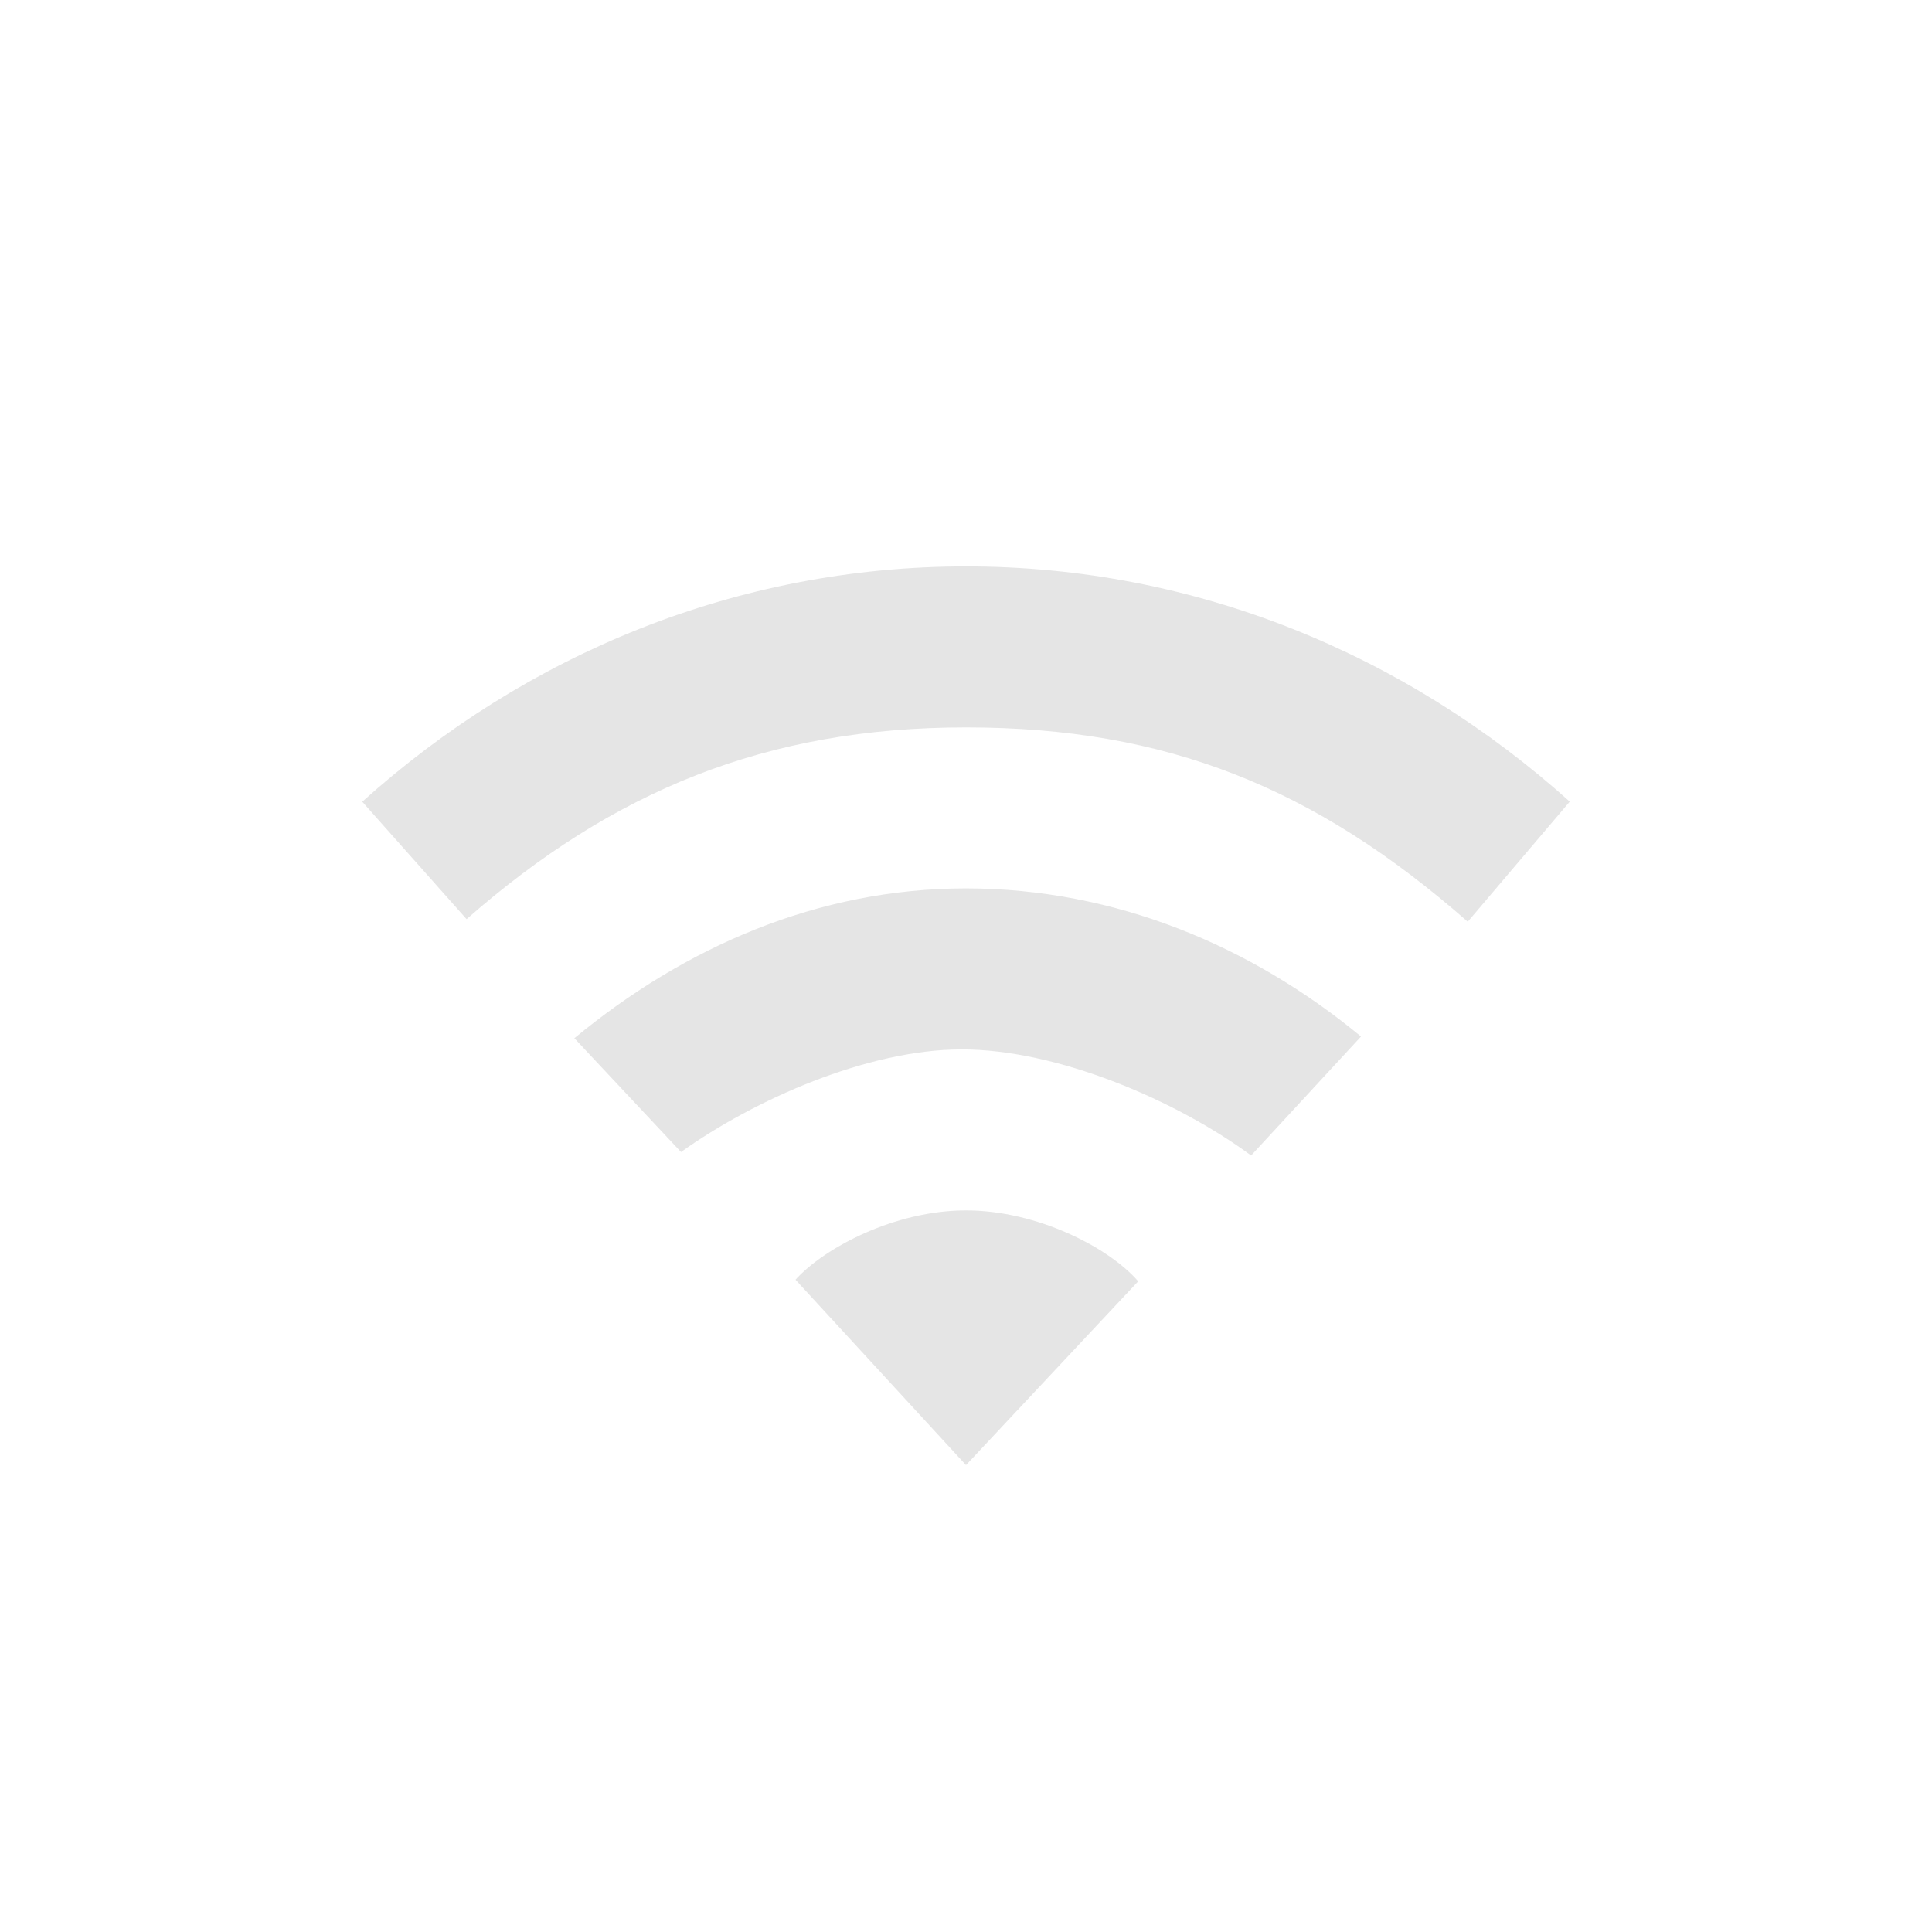
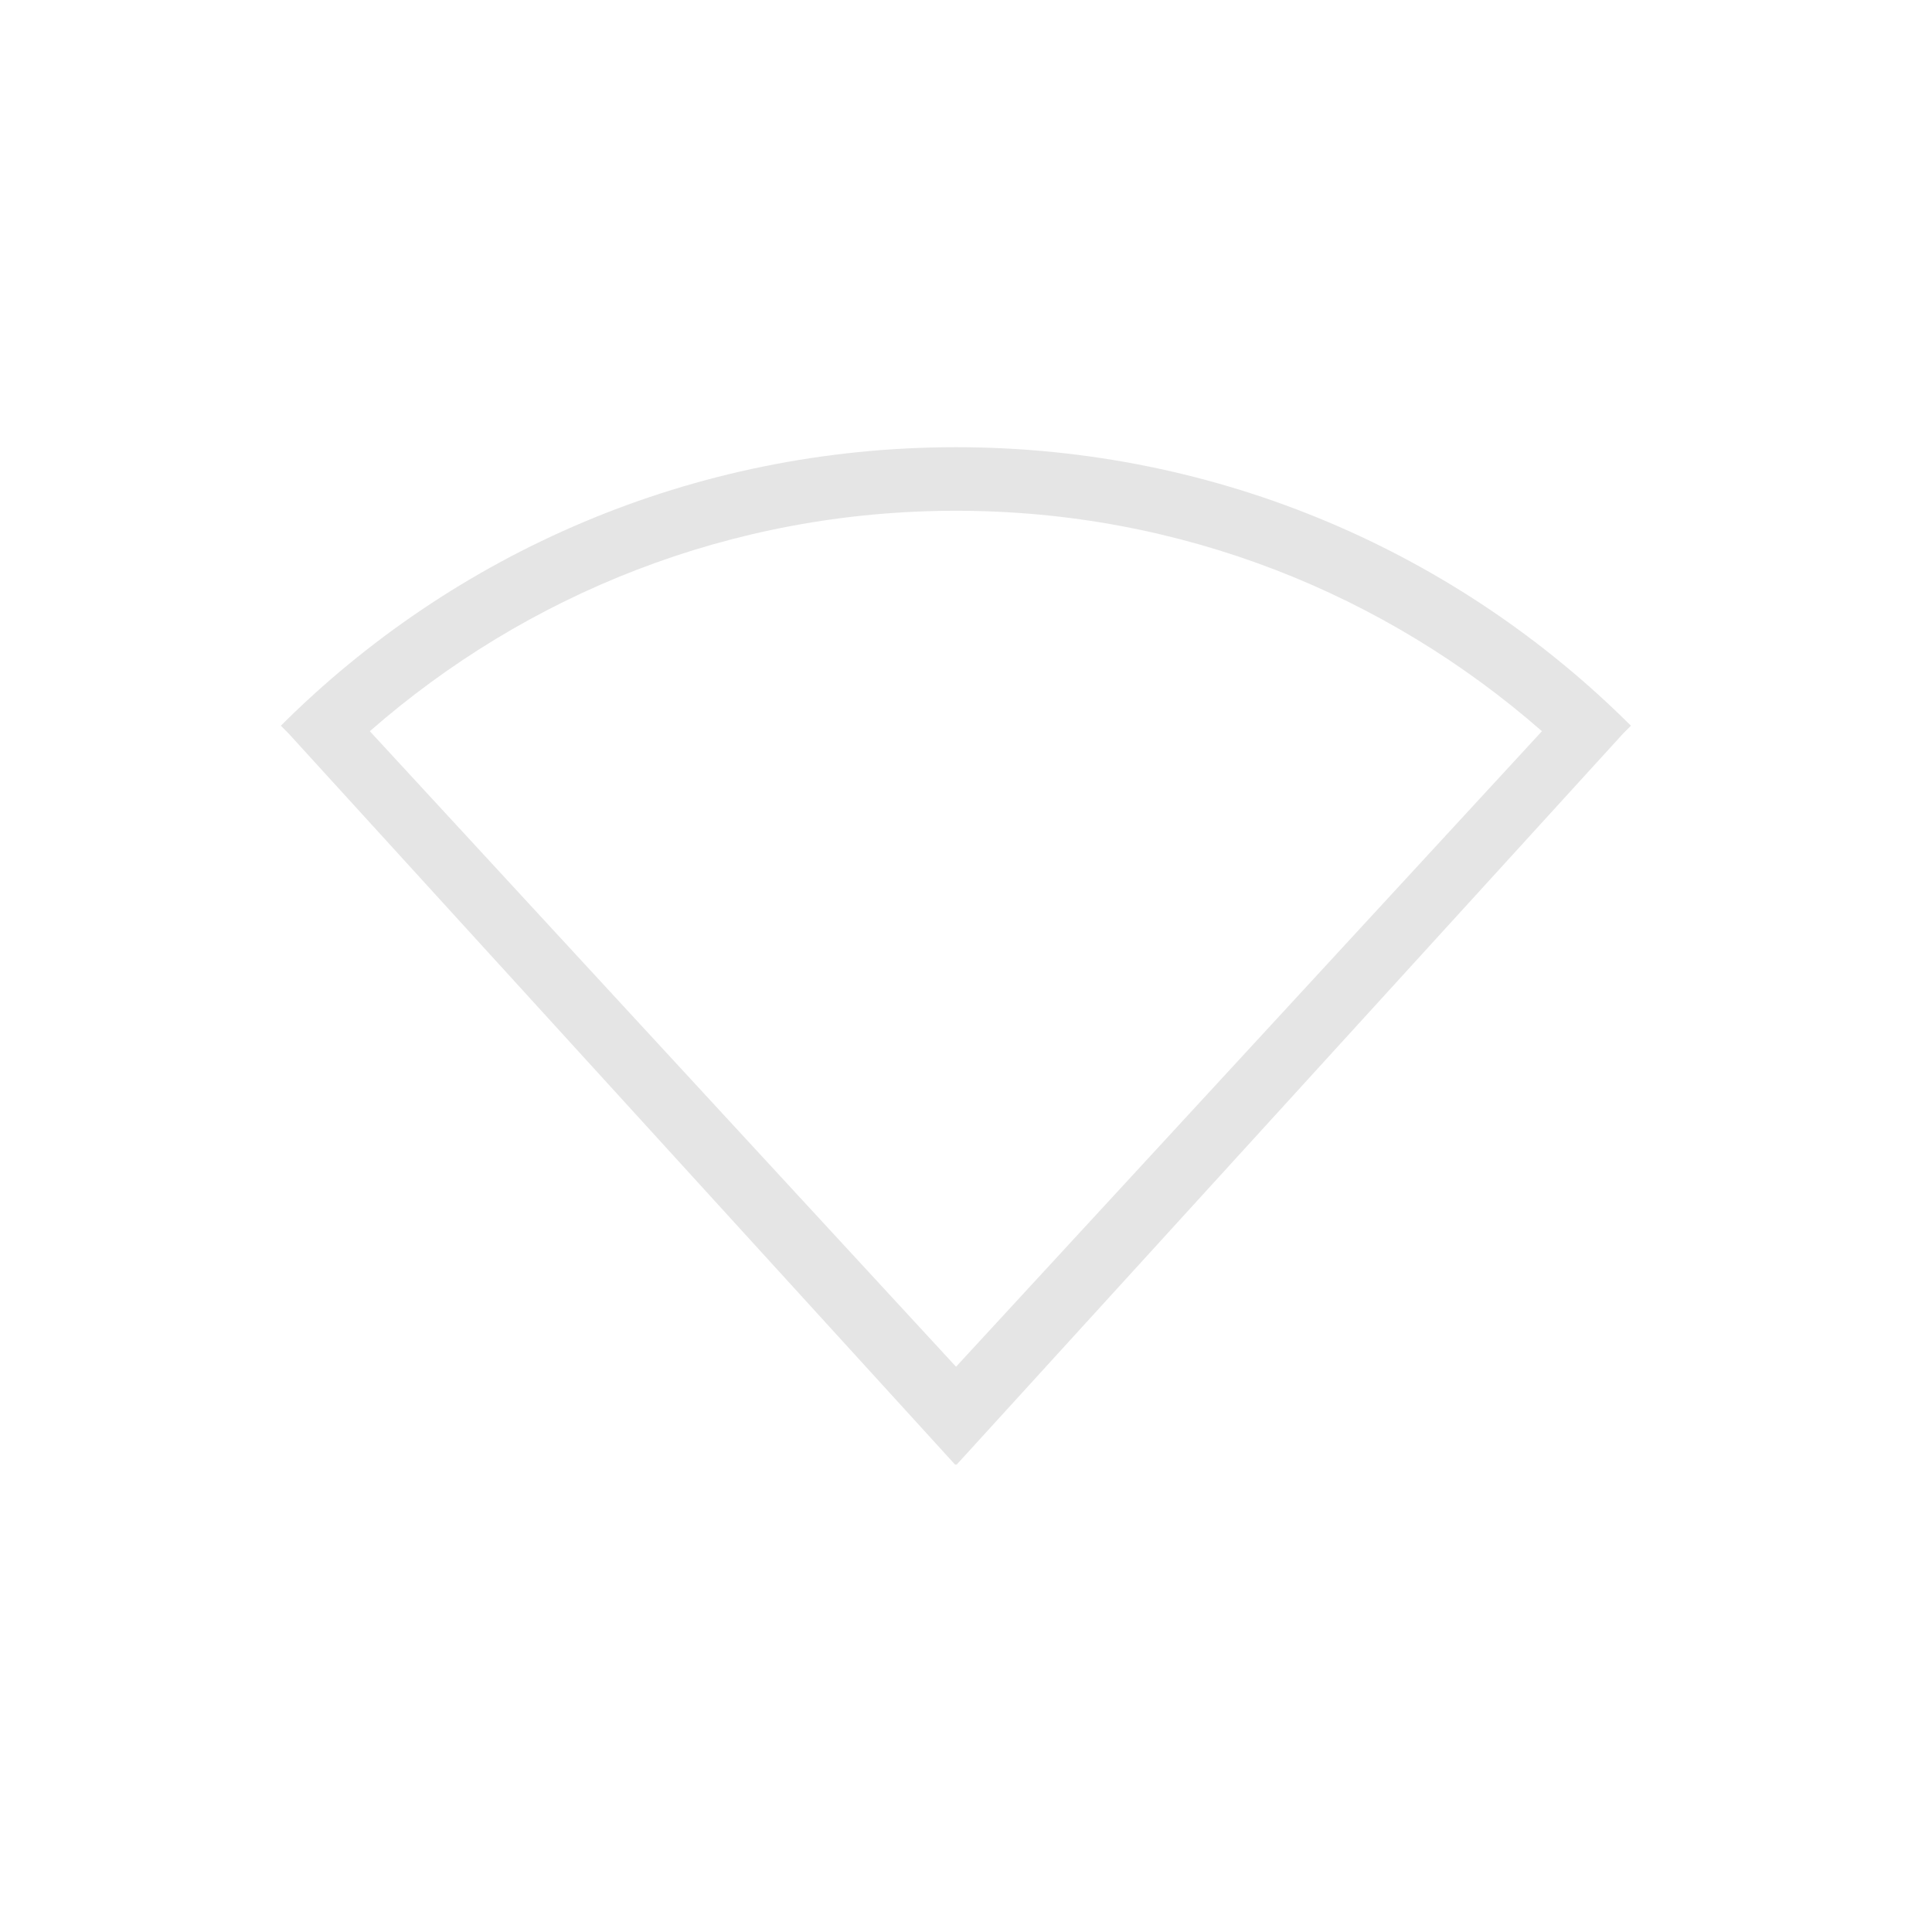
- <svg xmlns="http://www.w3.org/2000/svg" xmlns:xlink="http://www.w3.org/1999/xlink" version="1.0" width="24" height="24" id="svg3167">
-   <defs id="defs3169">
-     <linearGradient id="linearGradient3587-8-5-3-2">
-       <stop id="stop3589-2-7-0-1" style="stop-color:#000000;stop-opacity:1" offset="0" />
-       <stop id="stop3591-3-5-2-8" style="stop-color:#363636;stop-opacity:1" offset="1" />
-     </linearGradient>
-     <linearGradient x1="66.097" y1="9.364" x2="66.097" y2="27.364" id="linearGradient2395" xlink:href="#linearGradient3678" gradientUnits="userSpaceOnUse" gradientTransform="translate(-52.0968,-7.363826)" />
-     <linearGradient x1="14" y1="3" x2="14" y2="21" id="linearGradient2398" xlink:href="#linearGradient3678" gradientUnits="userSpaceOnUse" gradientTransform="translate(-1.000123,-1)" />
-     <linearGradient x1="66.097" y1="9.364" x2="66.097" y2="27.364" id="linearGradient2393" xlink:href="#linearGradient3587-8-5-3-2" gradientUnits="userSpaceOnUse" gradientTransform="translate(-51.09668,-6.363826)" />
-     <linearGradient id="linearGradient3678">
-       <stop id="stop3680" style="stop-color:#ffffff;stop-opacity:1" offset="0" />
-       <stop id="stop3682" style="stop-color:#e6e6e6;stop-opacity:1" offset="1" />
-     </linearGradient>
-     <linearGradient x1="159.686" y1="14.404" x2="159.686" y2="38.28" id="linearGradient2388" xlink:href="#linearGradient3678" gradientUnits="userSpaceOnUse" gradientTransform="matrix(-0.4100229,0,0,0.5447147,78.02999,-3.845903)" />
-     <linearGradient x1="66.097" y1="9.364" x2="66.097" y2="27.364" id="linearGradient3629" xlink:href="#linearGradient3678" gradientUnits="userSpaceOnUse" gradientTransform="translate(-52.0968,-7.363826)" />
-   </defs>
-   <path d="m 12,7.036 c -2.853,0 -5.468,1.096 -7.5,2.923 l 1.296,1.459 C 7.608,9.829 9.514,9.036 12,9.036 c 2.486,0 4.334,0.747 6.233,2.414 L 19.5,9.958 C 17.468,8.132 14.853,7.036 12,7.036 z m 0,4 c -1.848,0 -3.504,0.736 -4.865,1.861 l 1.325,1.414 c 0.906,-0.649 2.317,-1.275 3.487,-1.275 1.198,0 2.676,0.64 3.595,1.318 l 1.365,-1.478 C 15.546,11.751 13.848,11.036 12,11.036 z m 0,4 c -0.884,0 -1.758,0.463 -2.118,0.861 L 12,18.2 14.139,15.917 C 13.779,15.499 12.884,15.036 12,15.036 z" id="path4112-19-69-3-0-8-8" style="opacity:0.4;color:#000000;fill:#bebebe;fill-opacity:1;fill-rule:nonzero;stroke:none;stroke-width:1;marker:none;visibility:visible;display:inline;overflow:visible;enable-background:accumulate" />
+ <svg xmlns="http://www.w3.org/2000/svg" width="19pt" height="19pt" viewBox="0 0 19 19" version="1.1">
+   <g id="surface1">
+     <path style=" stroke:none;fill-rule:nonzero;fill:rgb(80%,80%,80%);fill-opacity:0.502;" d="M 9.402 4.398 C 6.801 4.398 4.457 5.445 2.762 7.137 L 2.836 7.211 L 9.395 14.406 L 9.402 14.398 L 9.406 14.406 L 15.965 7.211 L 16.039 7.137 C 14.344 5.445 12 4.398 9.402 4.398 Z M 9.402 5.023 C 11.617 5.023 13.625 5.844 15.164 7.191 L 9.402 13.441 L 3.637 7.191 C 5.176 5.844 7.188 5.023 9.402 5.023 Z M 9.402 5.023 " />
+   </g>
</svg>
